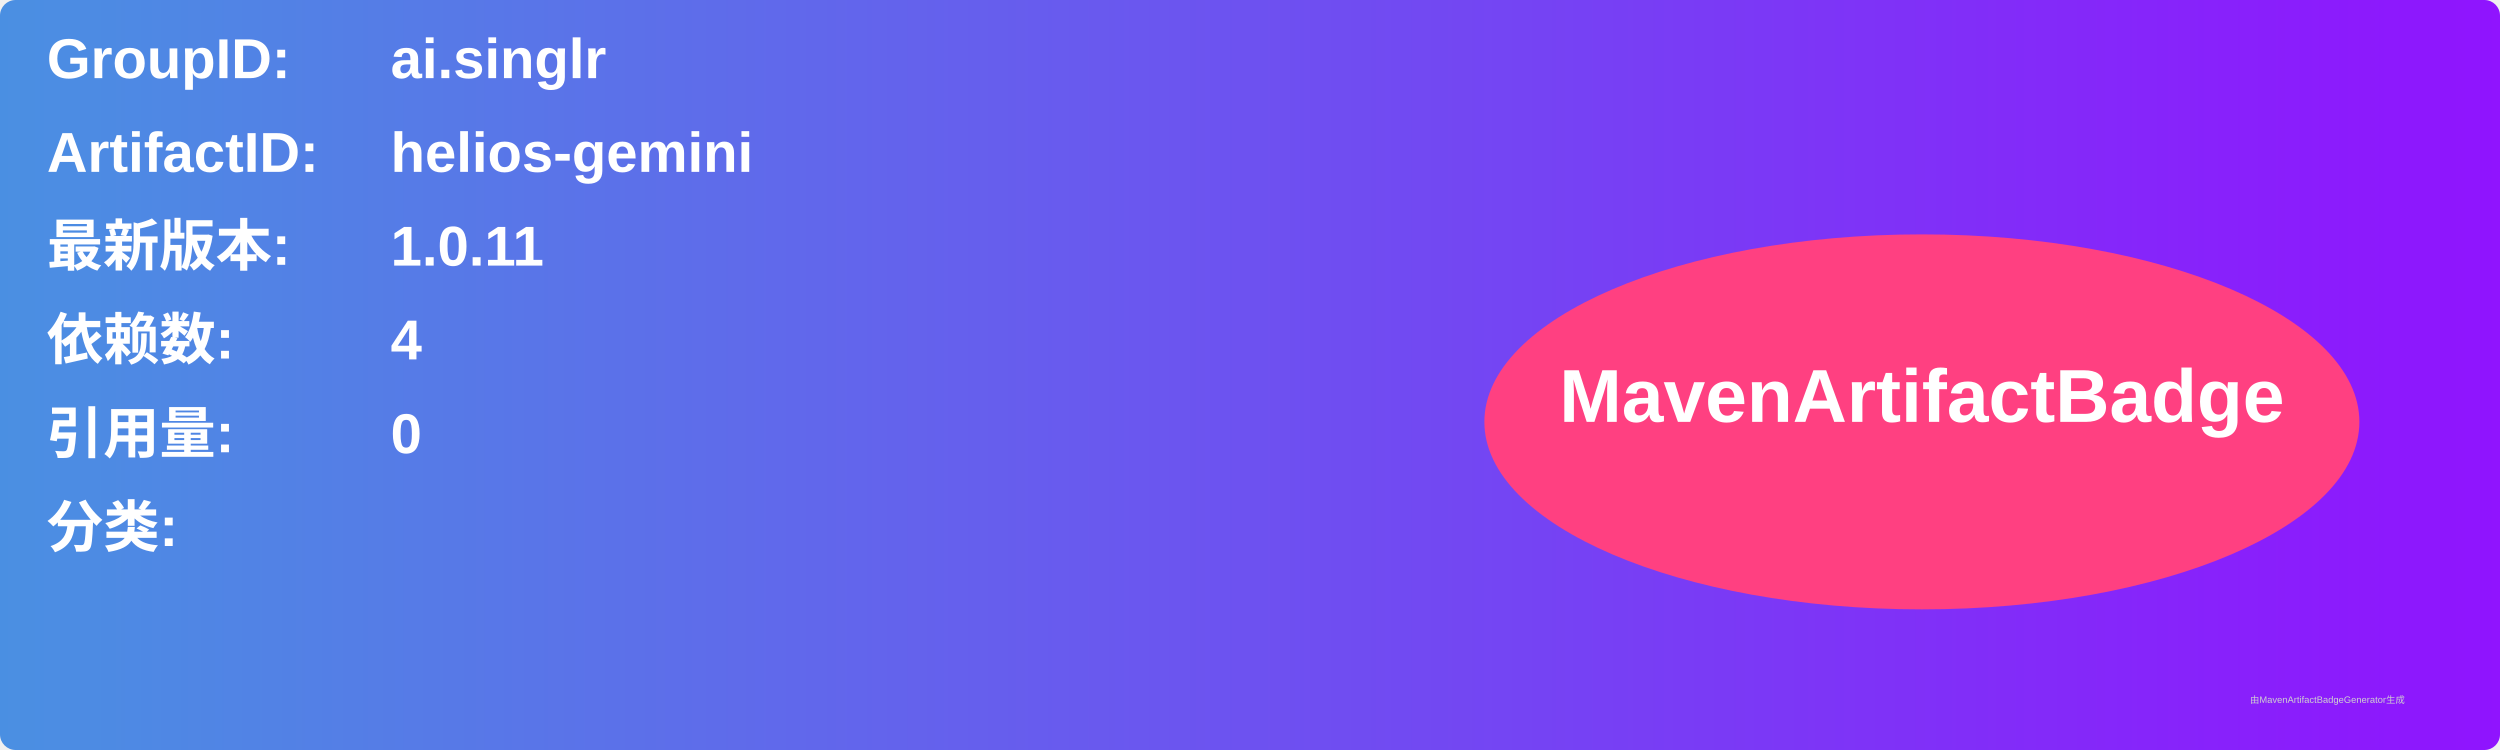
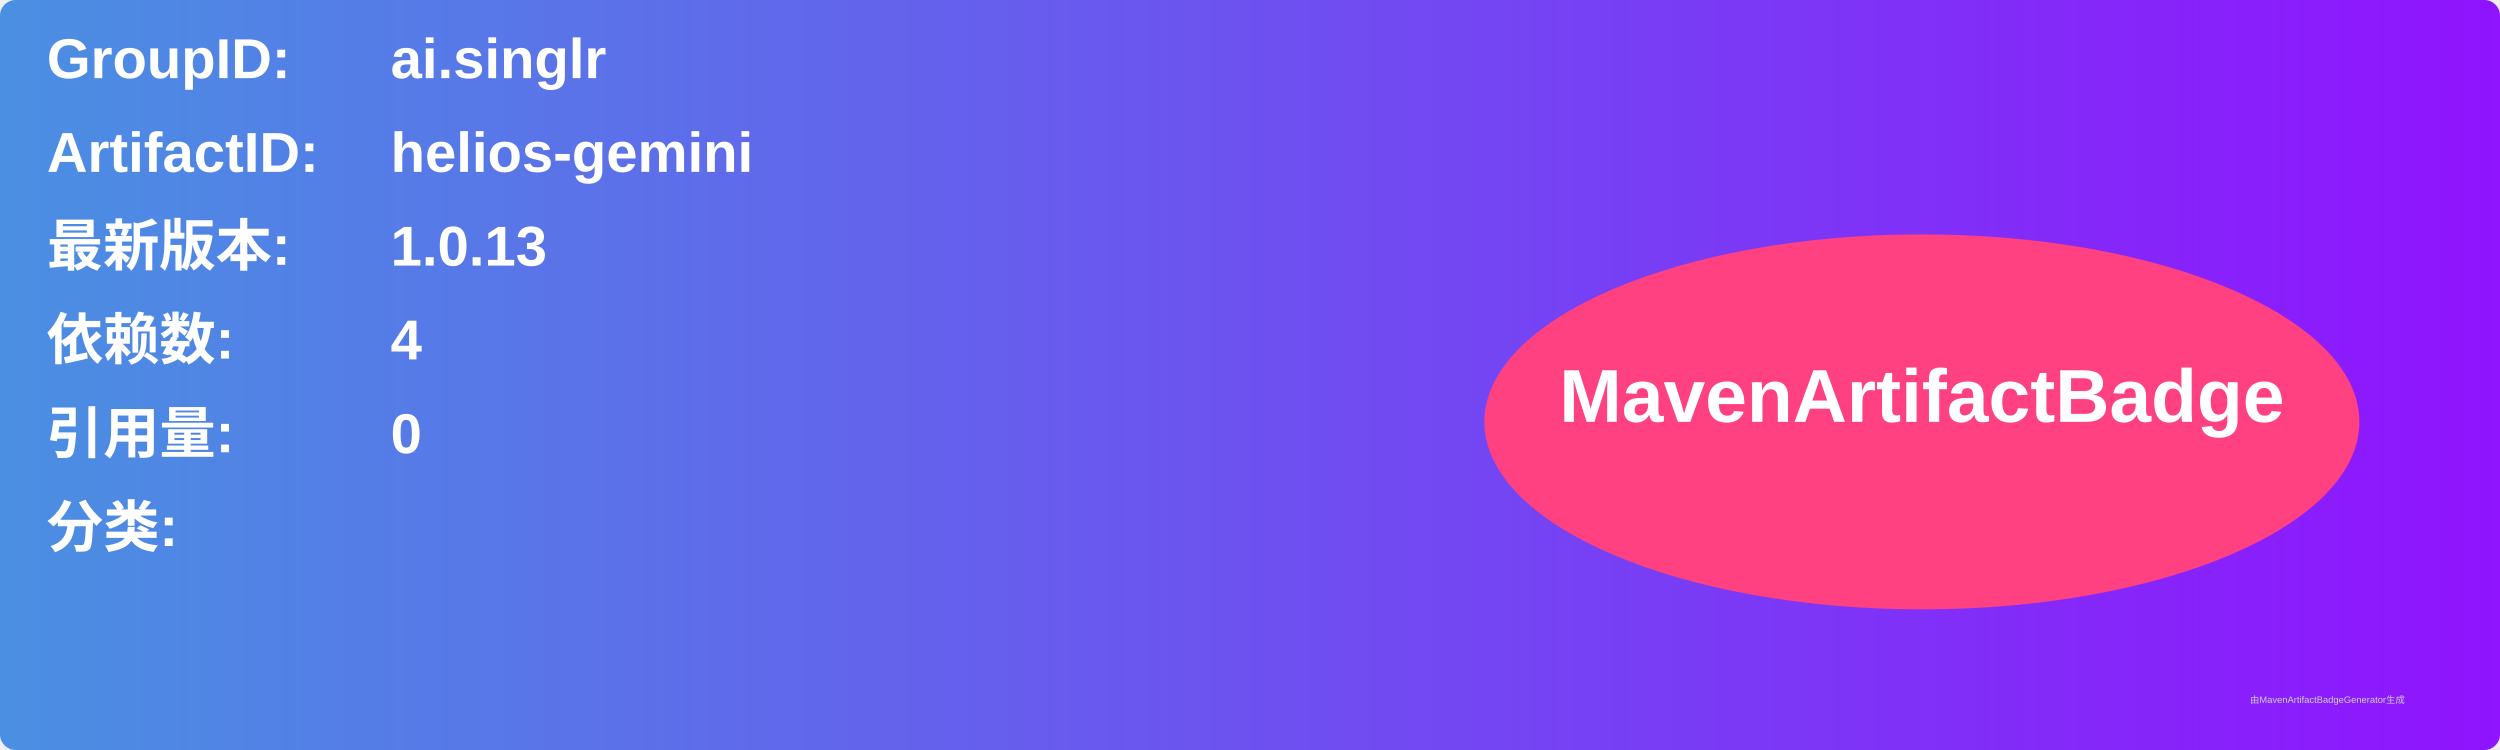
<svg xmlns="http://www.w3.org/2000/svg" width="800" height="240" viewBox="0 0 800 240">
  <linearGradient id="grad" x1="0%" y1="0%" x2="100%" y2="0%">
    <stop offset="0%" stop-color="#4a90e2" />
    <stop offset="100%" stop-color="#9013fe" />
  </linearGradient>
  <rect width="100%" height="100%" rx="5" ry="5" fill="url(#grad)" />
  <g transform="translate(15, 15)">
    <text x="0" y="10" font-family="Arial" font-size="18" fill="white" font-weight="bold" width="260">GroupID:</text>
    <text x="110" y="10" font-family="Arial" font-size="18" fill="white" font-weight="bold" width="460">ai.singlr</text>
    <text x="0" y="40" font-family="Arial" font-size="18" fill="white" font-weight="bold" width="260">ArtifactID:</text>
    <text x="110" y="40" font-family="Arial" font-size="18" fill="white" font-weight="bold" width="460">helios-gemini</text>
    <text x="0" y="70" font-family="Arial" font-size="18" fill="white" font-weight="bold">最新版本:</text>
    <text x="110" y="70" font-family="Arial" font-size="18" fill="white" font-weight="bold">
-       <tspan font-weight="bold">1.0.11</tspan>
+       <tspan font-weight="bold">1.0.13</tspan>
    </text>
    <text x="0" y="100" font-family="Arial" font-size="18" fill="white" font-weight="bold">依赖数: </text>
    <text x="110" y="100" font-family="Arial" font-size="18" fill="white">
      <tspan font-weight="bold">4</tspan>
    </text>
    <text x="0" y="130" font-family="Arial" font-size="18" fill="white" font-weight="bold">引用量: </text>
    <text x="110" y="130" font-family="Arial" font-size="18" fill="white">
      <tspan font-weight="bold">0</tspan>
    </text>
    <text x="0" y="160" font-family="Arial" font-size="18" fill="white" font-weight="bold">分类:</text>
    <text x="10" y="190" font-family="Arial" font-size="10" fill="white">
      <tspan font-weight="bold" />
    </text>
    <ellipse cx="600" cy="120" rx="140" ry="60" fill="#ff4081" />
    <text x="600" y="120" text-anchor="middle" font-family="Arial" font-size="24" fill="white" font-weight="bold">MavenArtifactBadge</text>
  </g>
  <text x="720" y="225" font-family="Arial" font-size="3" fill="#d0d0d0">由MavenArtifactBadgeGenerator生成</text>
</svg>
